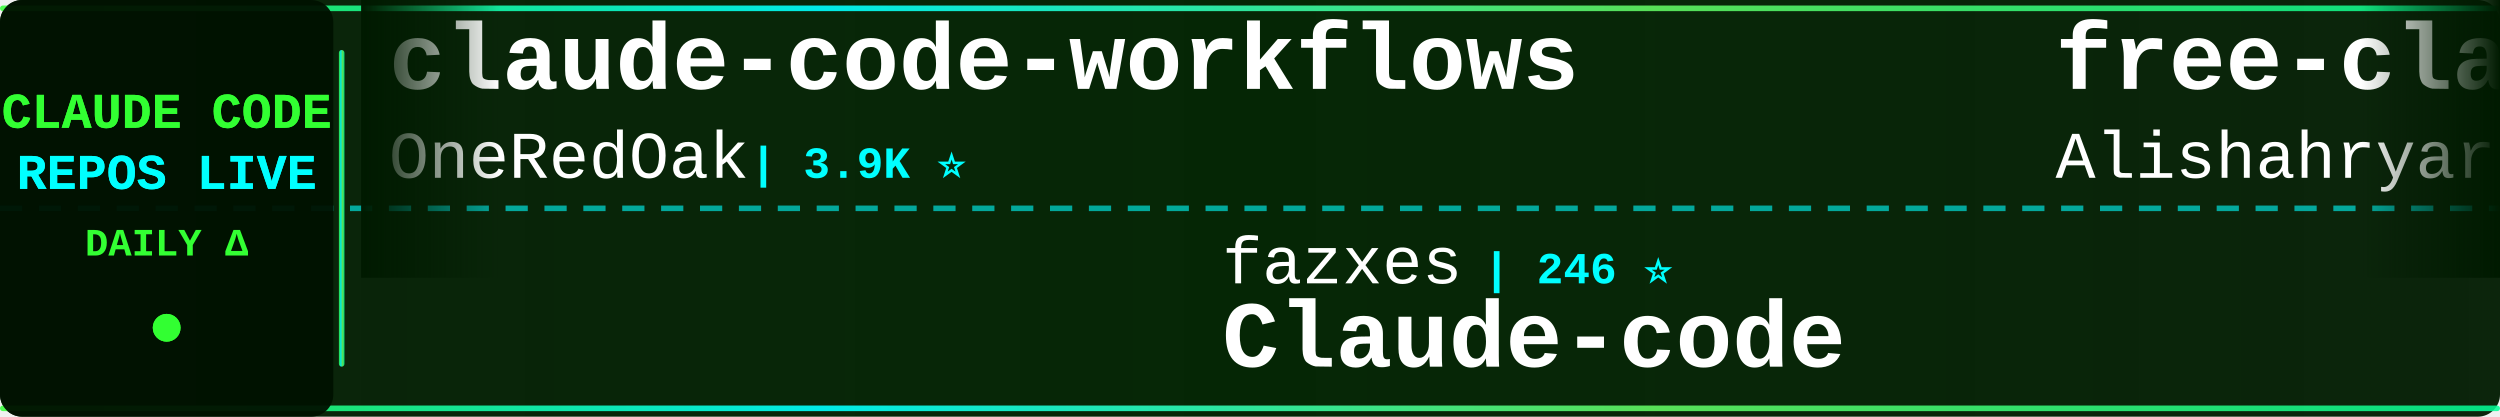
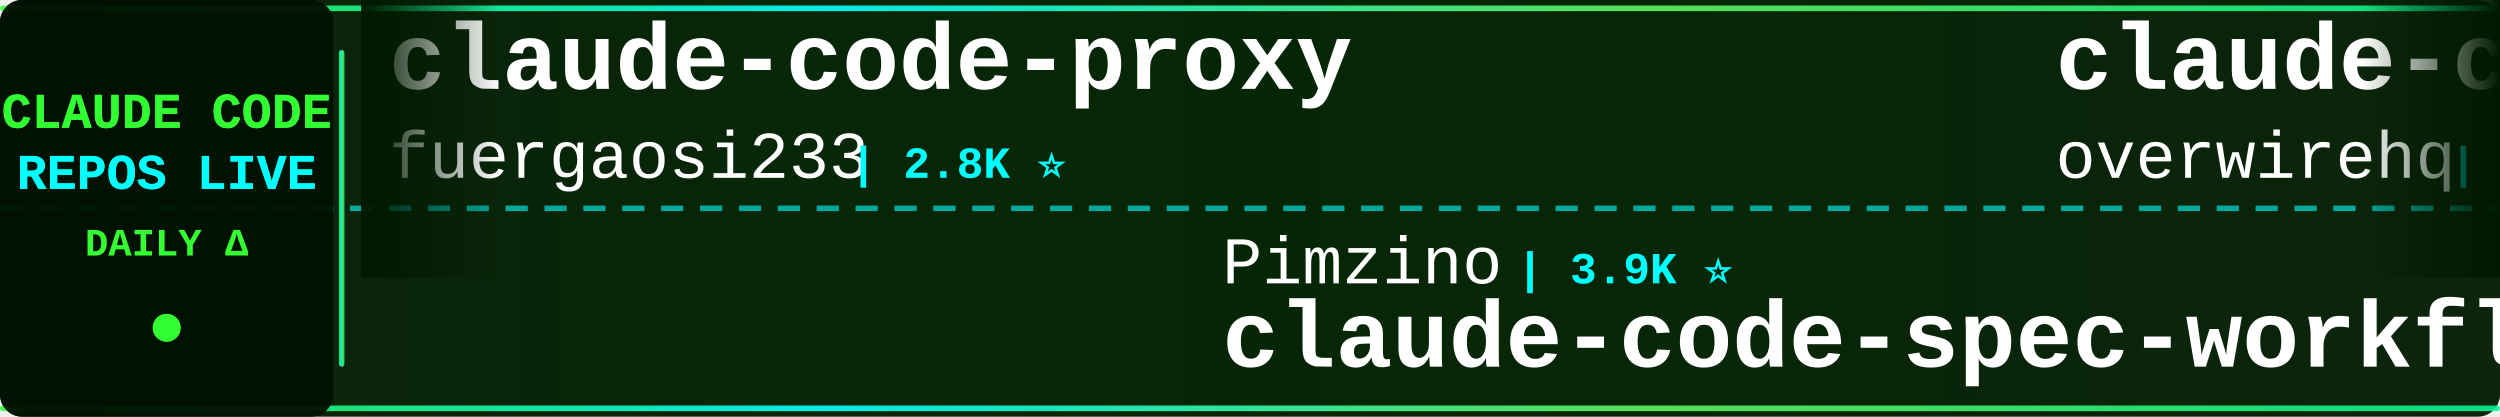
<svg xmlns="http://www.w3.org/2000/svg" width="900" height="150">
  <defs>
    <linearGradient id="tickerBg" x1="0%" y1="0%" x2="100%" y2="0%">
      <stop offset="0%" style="stop-color:#001a00;stop-opacity:0.95" />
      <stop offset="50%" style="stop-color:#002200;stop-opacity:0.98" />
      <stop offset="100%" style="stop-color:#001a00;stop-opacity:0.95" />
    </linearGradient>
    <linearGradient id="borderGrad" x1="0%" y1="0%" x2="100%" y2="0%">
      <stop offset="0%" style="stop-color:#33ff33;stop-opacity:0.85">
        <animate attributeName="stop-opacity" values="0.85;1;0.85" dur="2s" repeatCount="indefinite" />
      </stop>
      <stop offset="33%" style="stop-color:#00ffff;stop-opacity:0.9">
        <animate attributeName="stop-opacity" values="0.9;1;0.9" dur="2.2s" repeatCount="indefinite" />
      </stop>
      <stop offset="66%" style="stop-color:#66ff66;stop-opacity:0.85">
        <animate attributeName="stop-opacity" values="0.85;1;0.85" dur="1.8s" repeatCount="indefinite" />
      </stop>
      <stop offset="100%" style="stop-color:#00ff99;stop-opacity:0.85">
        <animate attributeName="stop-opacity" values="0.85;1;0.85" dur="2s" repeatCount="indefinite" />
      </stop>
    </linearGradient>
    <filter id="textGlow">
      <feGaussianBlur stdDeviation="0.1" result="coloredBlur" />
      <feMerge>
        <feMergeNode in="coloredBlur" />
        <feMergeNode in="SourceGraphic" />
      </feMerge>
    </filter>
    <filter id="metricGlow">
      <feGaussianBlur stdDeviation="0.2" result="coloredBlur" />
      <feMerge>
        <feMergeNode in="coloredBlur" />
        <feMergeNode in="SourceGraphic" />
      </feMerge>
    </filter>
    <linearGradient id="leftFade" x1="0%" y1="0%" x2="100%" y2="0%">
      <stop offset="0%" style="stop-color:#001a00;stop-opacity:1" />
      <stop offset="100%" style="stop-color:#001a00;stop-opacity:0" />
    </linearGradient>
    <linearGradient id="rightFade" x1="0%" y1="0%" x2="100%" y2="0%">
      <stop offset="0%" style="stop-color:#001a00;stop-opacity:0" />
      <stop offset="100%" style="stop-color:#001a00;stop-opacity:1" />
    </linearGradient>
  </defs>
  <rect width="900" height="150" fill="url(#tickerBg)" rx="8" />
  <rect x="0" y="2" width="900" height="2" fill="url(#borderGrad)" rx="1" />
  <rect x="0" y="146" width="900" height="2" fill="url(#borderGrad)" rx="1" />
  <line x1="0" y1="75" x2="900" y2="75" stroke="#00ffff" stroke-width="2" stroke-dasharray="8 6" opacity="0.6" />
  <rect x="0" y="0" width="120" height="150" fill="#001100" opacity="0.95" rx="8" />
  <text x="60" y="46" font-family="'Courier New', monospace" font-size="18" font-weight="bold" fill="#33ff33" text-anchor="middle" filter="url(#textGlow)">
    CLAUDE CODE
  </text>
  <text x="60" y="68" font-family="'Courier New', monospace" font-size="18" font-weight="bold" fill="#00ffff" text-anchor="middle" filter="url(#textGlow)">
    REPOS LIVE
  </text>
  <text x="60" y="92" font-family="'Courier New', monospace" font-size="14" font-weight="bold" fill="#33ff33" text-anchor="middle">
    DAILY Δ
  </text>
  <circle cx="60" cy="118" r="5" fill="#33ff33" filter="url(#metricGlow)">
    <animate attributeName="r" values="4;6;4" dur="1.5s" repeatCount="indefinite" />
    <animate attributeName="opacity" values="0.6;1;0.6" dur="1.5s" repeatCount="indefinite" />
  </circle>
  <rect x="122" y="18" width="2" height="114" fill="url(#borderGrad)" rx="1" />
  <clipPath id="tickerClip">
    <rect x="130" y="0" width="770" height="150" />
  </clipPath>
  <g clip-path="url(#tickerClip)">
    <g id="tickerItems">
      <animateTransform attributeName="transform" attributeType="XML" type="translate" from="0 0" to="-3000 0" dur="54s" repeatCount="indefinite" />
      <g transform="translate(0, 0)">
-         <text x="140" y="32" font-family="'Courier New', monospace" font-size="34" font-weight="bold" fill="#ffffff">claude-code-workflows</text>
-         <text x="140" y="64" font-family="'Courier New', monospace" font-size="24" font-weight="normal" fill="#ffffff" opacity="1.0">OneRedOak</text>
-         <text x="270" y="64" font-family="'Courier New', monospace" font-size="16" font-weight="bold" fill="#00ffff"> | 3.9K ⭐</text>
+         <text x="140" y="32" font-family="'Courier New', monospace" font-size="34" font-weight="bold" fill="#ffffff">claude-code-proxy</text>
+         <text x="140" y="64" font-family="'Courier New', monospace" font-size="24" font-weight="normal" fill="#ffffff" opacity="1.0">fuergaosi233</text>
+         <text x="306" y="64" font-family="'Courier New', monospace" font-size="16" font-weight="bold" fill="#00ffff"> | 2.8K ⭐</text>
      </g>
      <g transform="translate(300, 0)">
-         <text x="140" y="102" font-family="'Courier New', monospace" font-size="24" font-weight="normal" fill="#ffffff" opacity="1.0">fazxes</text>
-         <text x="234" y="102" font-family="'Courier New', monospace" font-size="16" font-weight="bold" fill="#00ffff"> | 246 ⭐</text>
-         <text x="140" y="132" font-family="'Courier New', monospace" font-size="34" font-weight="bold" fill="#ffffff">Claude-code</text>
+         <text x="140" y="102" font-family="'Courier New', monospace" font-size="24" font-weight="normal" fill="#ffffff" opacity="1.0">Pimzino</text>
+         <text x="246" y="102" font-family="'Courier New', monospace" font-size="16" font-weight="bold" fill="#00ffff"> | 3.9K ⭐</text>
+         <text x="140" y="132" font-family="'Courier New', monospace" font-size="34" font-weight="bold" fill="#ffffff">claude-code-spec-workflo...</text>
      </g>
      <g transform="translate(600, 0)">
-         <text x="140" y="32" font-family="'Courier New', monospace" font-size="34" font-weight="bold" fill="#ffffff">free-claude-code</text>
-         <text x="140" y="64" font-family="'Courier New', monospace" font-size="24" font-weight="normal" fill="#ffffff" opacity="1.0">Alishahryar1</text>
-         <text x="306" y="64" font-family="'Courier New', monospace" font-size="16" font-weight="bold" fill="#00ffff"> | 64.4K ⭐ +37</text>
+         <text x="140" y="32" font-family="'Courier New', monospace" font-size="34" font-weight="bold" fill="#ffffff">claude-code-telegram</text>
+         <text x="140" y="64" font-family="'Courier New', monospace" font-size="24" font-weight="normal" fill="#ffffff" opacity="1.0">overwirehq</text>
+         <text x="282" y="64" font-family="'Courier New', monospace" font-size="16" font-weight="bold" fill="#00ffff"> | 2.8K ⭐ -1</text>
      </g>
      <g transform="translate(900, 0)">
-         <text x="140" y="102" font-family="'Courier New', monospace" font-size="24" font-weight="normal" fill="#ffffff" opacity="1.0">andrew-kramer-inno</text>
-         <text x="378" y="102" font-family="'Courier New', monospace" font-size="16" font-weight="bold" fill="#00ffff"> | 594 ⭐</text>
-         <text x="140" y="132" font-family="'Courier New', monospace" font-size="34" font-weight="bold" fill="#ffffff">claude-code-source-build</text>
+         <text x="140" y="102" font-family="'Courier New', monospace" font-size="24" font-weight="normal" fill="#ffffff" opacity="1.0">musistudio</text>
+         <text x="282" y="102" font-family="'Courier New', monospace" font-size="16" font-weight="bold" fill="#00ffff"> | 37.9K ⭐ +3</text>
+         <text x="140" y="132" font-family="'Courier New', monospace" font-size="34" font-weight="bold" fill="#ffffff">claude-code-router</text>
      </g>
      <g transform="translate(1200, 0)">
-         <text x="140" y="32" font-family="'Courier New', monospace" font-size="34" font-weight="bold" fill="#ffffff">claude-code-source</text>
-         <text x="140" y="64" font-family="'Courier New', monospace" font-size="24" font-weight="normal" fill="#ffffff" opacity="1.0">JrCx7scC</text>
-         <text x="258" y="64" font-family="'Courier New', monospace" font-size="16" font-weight="bold" fill="#00ffff"> | 375 ⭐</text>
+         <text x="140" y="32" font-family="'Courier New', monospace" font-size="34" font-weight="bold" fill="#ffffff">claude-code-video-toolki...</text>
+         <text x="140" y="64" font-family="'Courier New', monospace" font-size="24" font-weight="normal" fill="#ffffff" opacity="1.0">digitalsamba</text>
+         <text x="306" y="64" font-family="'Courier New', monospace" font-size="16" font-weight="bold" fill="#00ffff"> | 2.4K ⭐ +1</text>
      </g>
      <g transform="translate(1500, 0)">
-         <text x="140" y="102" font-family="'Courier New', monospace" font-size="24" font-weight="normal" fill="#ffffff" opacity="1.0">anthropics</text>
-         <text x="282" y="102" font-family="'Courier New', monospace" font-size="16" font-weight="bold" fill="#00ffff"> | 9.7K ⭐ +4</text>
-         <text x="140" y="132" font-family="'Courier New', monospace" font-size="34" font-weight="bold" fill="#ffffff">claude-code-action</text>
+         <text x="140" y="102" font-family="'Courier New', monospace" font-size="24" font-weight="normal" fill="#ffffff" opacity="1.0">daymade</text>
+         <text x="246" y="102" font-family="'Courier New', monospace" font-size="16" font-weight="bold" fill="#00ffff"> | 1.5K ⭐</text>
+         <text x="140" y="132" font-family="'Courier New', monospace" font-size="34" font-weight="bold" fill="#ffffff">claude-code-skills</text>
      </g>
      <g transform="translate(1800, 0)">
-         <text x="140" y="32" font-family="'Courier New', monospace" font-size="34" font-weight="bold" fill="#ffffff">my-claude-code-setup</text>
-         <text x="140" y="64" font-family="'Courier New', monospace" font-size="24" font-weight="normal" fill="#ffffff" opacity="1.0">centminmod</text>
-         <text x="282" y="64" font-family="'Courier New', monospace" font-size="16" font-weight="bold" fill="#00ffff"> | 2.7K ⭐ +1</text>
+         <text x="140" y="32" font-family="'Courier New', monospace" font-size="34" font-weight="bold" fill="#ffffff">claude-code-settings</text>
+         <text x="140" y="64" font-family="'Courier New', monospace" font-size="24" font-weight="normal" fill="#ffffff" opacity="1.0">feiskyer</text>
+         <text x="258" y="64" font-family="'Courier New', monospace" font-size="16" font-weight="bold" fill="#00ffff"> | 1.7K ⭐</text>
      </g>
      <g transform="translate(2100, 0)">
-         <text x="140" y="102" font-family="'Courier New', monospace" font-size="24" font-weight="normal" fill="#ffffff" opacity="1.0">darcyegb</text>
-         <text x="258" y="102" font-family="'Courier New', monospace" font-size="16" font-weight="bold" fill="#00ffff"> | 780 ⭐</text>
-         <text x="140" y="132" font-family="'Courier New', monospace" font-size="34" font-weight="bold" fill="#ffffff">ClaudeCodeAgents</text>
+         <text x="140" y="102" font-family="'Courier New', monospace" font-size="24" font-weight="normal" fill="#ffffff" opacity="1.0">multica-ai</text>
+         <text x="282" y="102" font-family="'Courier New', monospace" font-size="16" font-weight="bold" fill="#00ffff"> | 225.7K ⭐ +61</text>
+         <text x="140" y="132" font-family="'Courier New', monospace" font-size="34" font-weight="bold" fill="#ffffff">andrej-karpathy-skills</text>
      </g>
      <g transform="translate(2400, 0)">
-         <text x="140" y="32" font-family="'Courier New', monospace" font-size="34" font-weight="bold" fill="#ffffff">claude-code-from-scratch</text>
-         <text x="140" y="64" font-family="'Courier New', monospace" font-size="24" font-weight="normal" fill="#ffffff" opacity="1.0">Windy3f3f3f3f</text>
-         <text x="318" y="64" font-family="'Courier New', monospace" font-size="16" font-weight="bold" fill="#00ffff"> | 2.8K ⭐</text>
+         <text x="140" y="32" font-family="'Courier New', monospace" font-size="34" font-weight="bold" fill="#ffffff">edmunds-claude-code</text>
+         <text x="140" y="64" font-family="'Courier New', monospace" font-size="24" font-weight="normal" fill="#ffffff" opacity="1.0">edmund-io</text>
+         <text x="270" y="64" font-family="'Courier New', monospace" font-size="16" font-weight="bold" fill="#00ffff"> | 1.5K ⭐</text>
      </g>
      <g transform="translate(2700, 0)">
-         <text x="140" y="102" font-family="'Courier New', monospace" font-size="24" font-weight="normal" fill="#ffffff" opacity="1.0">asgeirtj</text>
-         <text x="258" y="102" font-family="'Courier New', monospace" font-size="16" font-weight="bold" fill="#00ffff"> | 70.3K ⭐ +10</text>
-         <text x="140" y="132" font-family="'Courier New', monospace" font-size="34" font-weight="bold" fill="#ffffff">system_prompts_leaks</text>
+         <text x="140" y="102" font-family="'Courier New', monospace" font-size="24" font-weight="normal" fill="#ffffff" opacity="1.0">alejandrobalderas</text>
+         <text x="366" y="102" font-family="'Courier New', monospace" font-size="16" font-weight="bold" fill="#00ffff"> | 3.0K ⭐</text>
+         <text x="140" y="132" font-family="'Courier New', monospace" font-size="34" font-weight="bold" fill="#ffffff">claude-code-from-source</text>
      </g>
      <g transform="translate(3000, 0)">
-         <text x="140" y="32" font-family="'Courier New', monospace" font-size="34" font-weight="bold" fill="#ffffff">claude-code-workflows</text>
-         <text x="140" y="64" font-family="'Courier New', monospace" font-size="24" font-weight="normal" fill="#ffffff" opacity="1.0">OneRedOak</text>
-         <text x="270" y="64" font-family="'Courier New', monospace" font-size="16" font-weight="bold" fill="#00ffff"> | 3.9K ⭐</text>
+         <text x="140" y="32" font-family="'Courier New', monospace" font-size="34" font-weight="bold" fill="#ffffff">claude-code-proxy</text>
+         <text x="140" y="64" font-family="'Courier New', monospace" font-size="24" font-weight="normal" fill="#ffffff" opacity="1.0">fuergaosi233</text>
+         <text x="306" y="64" font-family="'Courier New', monospace" font-size="16" font-weight="bold" fill="#00ffff"> | 2.8K ⭐</text>
      </g>
      <g transform="translate(3300, 0)">
-         <text x="140" y="102" font-family="'Courier New', monospace" font-size="24" font-weight="normal" fill="#ffffff" opacity="1.0">fazxes</text>
-         <text x="234" y="102" font-family="'Courier New', monospace" font-size="16" font-weight="bold" fill="#00ffff"> | 246 ⭐</text>
-         <text x="140" y="132" font-family="'Courier New', monospace" font-size="34" font-weight="bold" fill="#ffffff">Claude-code</text>
+         <text x="140" y="102" font-family="'Courier New', monospace" font-size="24" font-weight="normal" fill="#ffffff" opacity="1.0">Pimzino</text>
+         <text x="246" y="102" font-family="'Courier New', monospace" font-size="16" font-weight="bold" fill="#00ffff"> | 3.9K ⭐</text>
+         <text x="140" y="132" font-family="'Courier New', monospace" font-size="34" font-weight="bold" fill="#ffffff">claude-code-spec-workflo...</text>
      </g>
      <g transform="translate(3600, 0)">
-         <text x="140" y="32" font-family="'Courier New', monospace" font-size="34" font-weight="bold" fill="#ffffff">free-claude-code</text>
-         <text x="140" y="64" font-family="'Courier New', monospace" font-size="24" font-weight="normal" fill="#ffffff" opacity="1.0">Alishahryar1</text>
-         <text x="306" y="64" font-family="'Courier New', monospace" font-size="16" font-weight="bold" fill="#00ffff"> | 64.4K ⭐ +37</text>
+         <text x="140" y="32" font-family="'Courier New', monospace" font-size="34" font-weight="bold" fill="#ffffff">claude-code-telegram</text>
+         <text x="140" y="64" font-family="'Courier New', monospace" font-size="24" font-weight="normal" fill="#ffffff" opacity="1.0">overwirehq</text>
+         <text x="282" y="64" font-family="'Courier New', monospace" font-size="16" font-weight="bold" fill="#00ffff"> | 2.8K ⭐ -1</text>
      </g>
      <g transform="translate(3900, 0)">
-         <text x="140" y="102" font-family="'Courier New', monospace" font-size="24" font-weight="normal" fill="#ffffff" opacity="1.0">andrew-kramer-inno</text>
-         <text x="378" y="102" font-family="'Courier New', monospace" font-size="16" font-weight="bold" fill="#00ffff"> | 594 ⭐</text>
-         <text x="140" y="132" font-family="'Courier New', monospace" font-size="34" font-weight="bold" fill="#ffffff">claude-code-source-build</text>
+         <text x="140" y="102" font-family="'Courier New', monospace" font-size="24" font-weight="normal" fill="#ffffff" opacity="1.0">musistudio</text>
+         <text x="282" y="102" font-family="'Courier New', monospace" font-size="16" font-weight="bold" fill="#00ffff"> | 37.9K ⭐ +3</text>
+         <text x="140" y="132" font-family="'Courier New', monospace" font-size="34" font-weight="bold" fill="#ffffff">claude-code-router</text>
      </g>
    </g>
  </g>
  <rect x="130" y="0" width="50" height="100" fill="url(#leftFade)" />
  <rect x="850" y="0" width="50" height="100" fill="url(#rightFade)" />
</svg>
